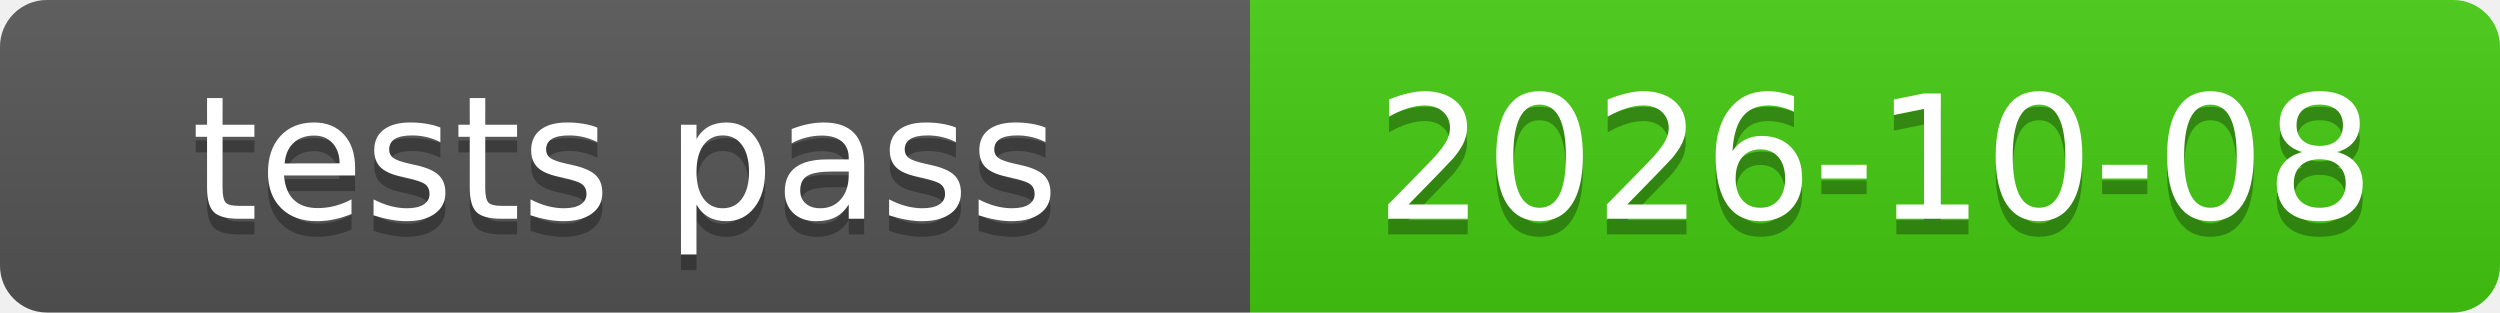
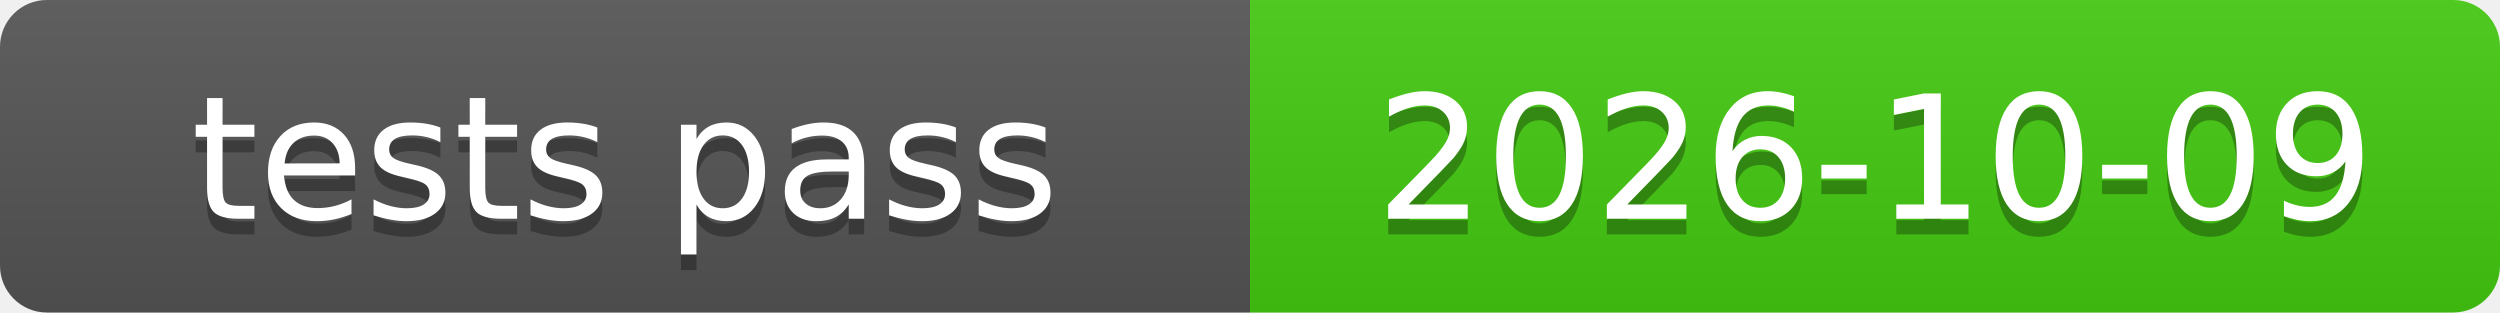
<svg xmlns="http://www.w3.org/2000/svg" xmlns:xlink="http://www.w3.org/1999/xlink" width="160" height="20" role="img">
-   <a target="_blank" xlink:href="https://github.com/symbolic-labs-pub/freedom-that-lasts/commit/7ae9db6146c76391127ee82d95df85dc559c4d0f">
+   <a target="_blank" xlink:href="https://github.com/symbolic-labs-pub/freedom-that-lasts/commit/a2fffea26e82ea6a503a0c826c0c0c56ce795610">
    <linearGradient id="s" x2="0" y2="100%">
      <stop offset="0" stop-color="#bbb" stop-opacity=".1" />
      <stop offset="1" stop-opacity=".1" />
    </linearGradient>
    <clipPath id="r">
      <rect width="160" height="20" rx="3" fill="#fff" />
    </clipPath>
    <g clip-path="url(#r)">
      <rect width="80" height="20" fill="#555" />
      <rect x="80" width="80" height="20" fill="#4c1" />
      <rect width="160" height="20" fill="url(#s)" />
    </g>
    <g fill="#fff" text-anchor="middle" font-family="Verdana,Geneva,DejaVu Sans,sans-serif" text-rendering="geometricPrecision" font-size="110">
      <text aria-hidden="true" x="400.0" y="150" fill="#010101" fill-opacity=".3" transform="scale(.1)" textLength="700">tests pass</text>
      <text x="400.0" y="140" transform="scale(.1)" fill="#fff" textLength="700">tests pass</text>
-       <text aria-hidden="true" x="1200.0" y="150" fill="#010101" fill-opacity=".3" transform="scale(.1)" textLength="700">2026-10-08</text>
-       <text x="1200.0" y="140" transform="scale(.1)" fill="#fff" textLength="700">2026-10-08</text>
+       <text aria-hidden="true" x="1200.0" y="150" fill="#010101" fill-opacity=".3" transform="scale(.1)" textLength="700">2026-10-09</text>
+       <text x="1200.0" y="140" transform="scale(.1)" fill="#fff" textLength="700">2026-10-09</text>
    </g>
  </a>
</svg>
